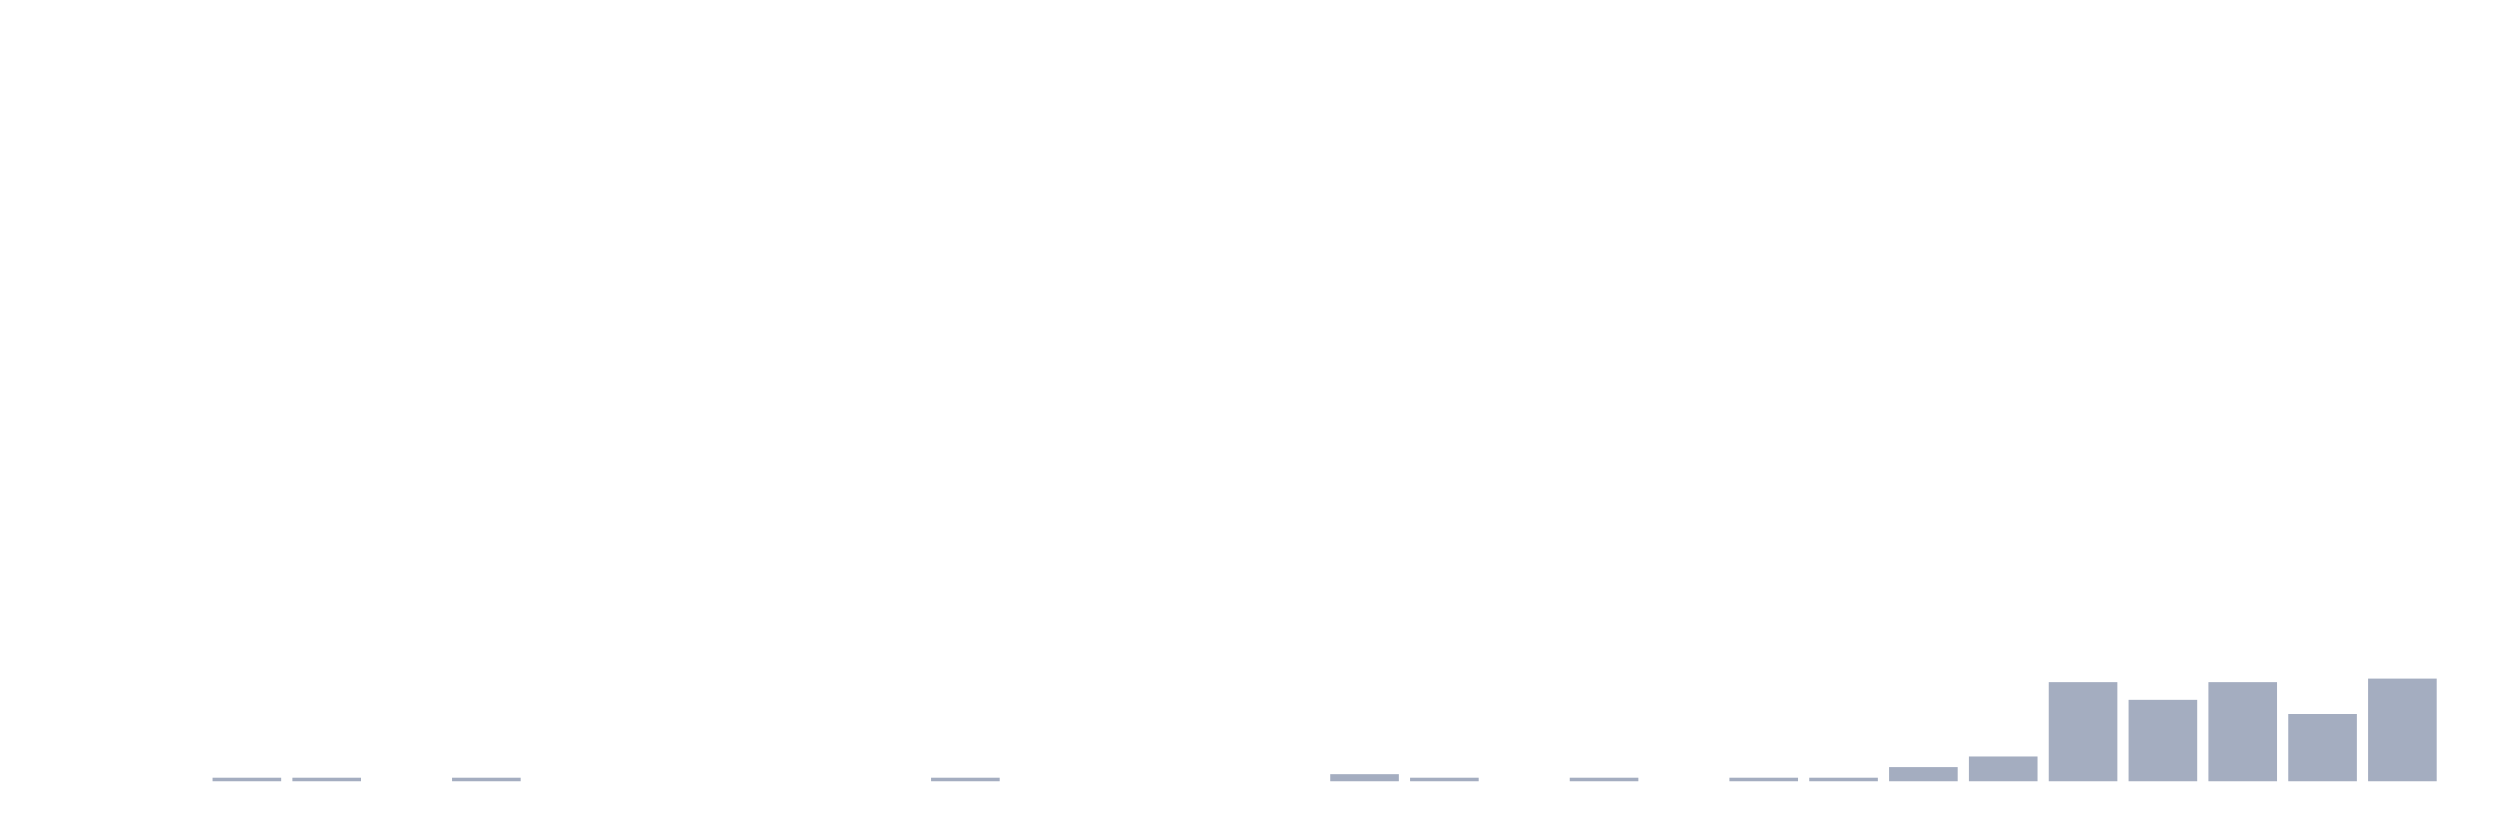
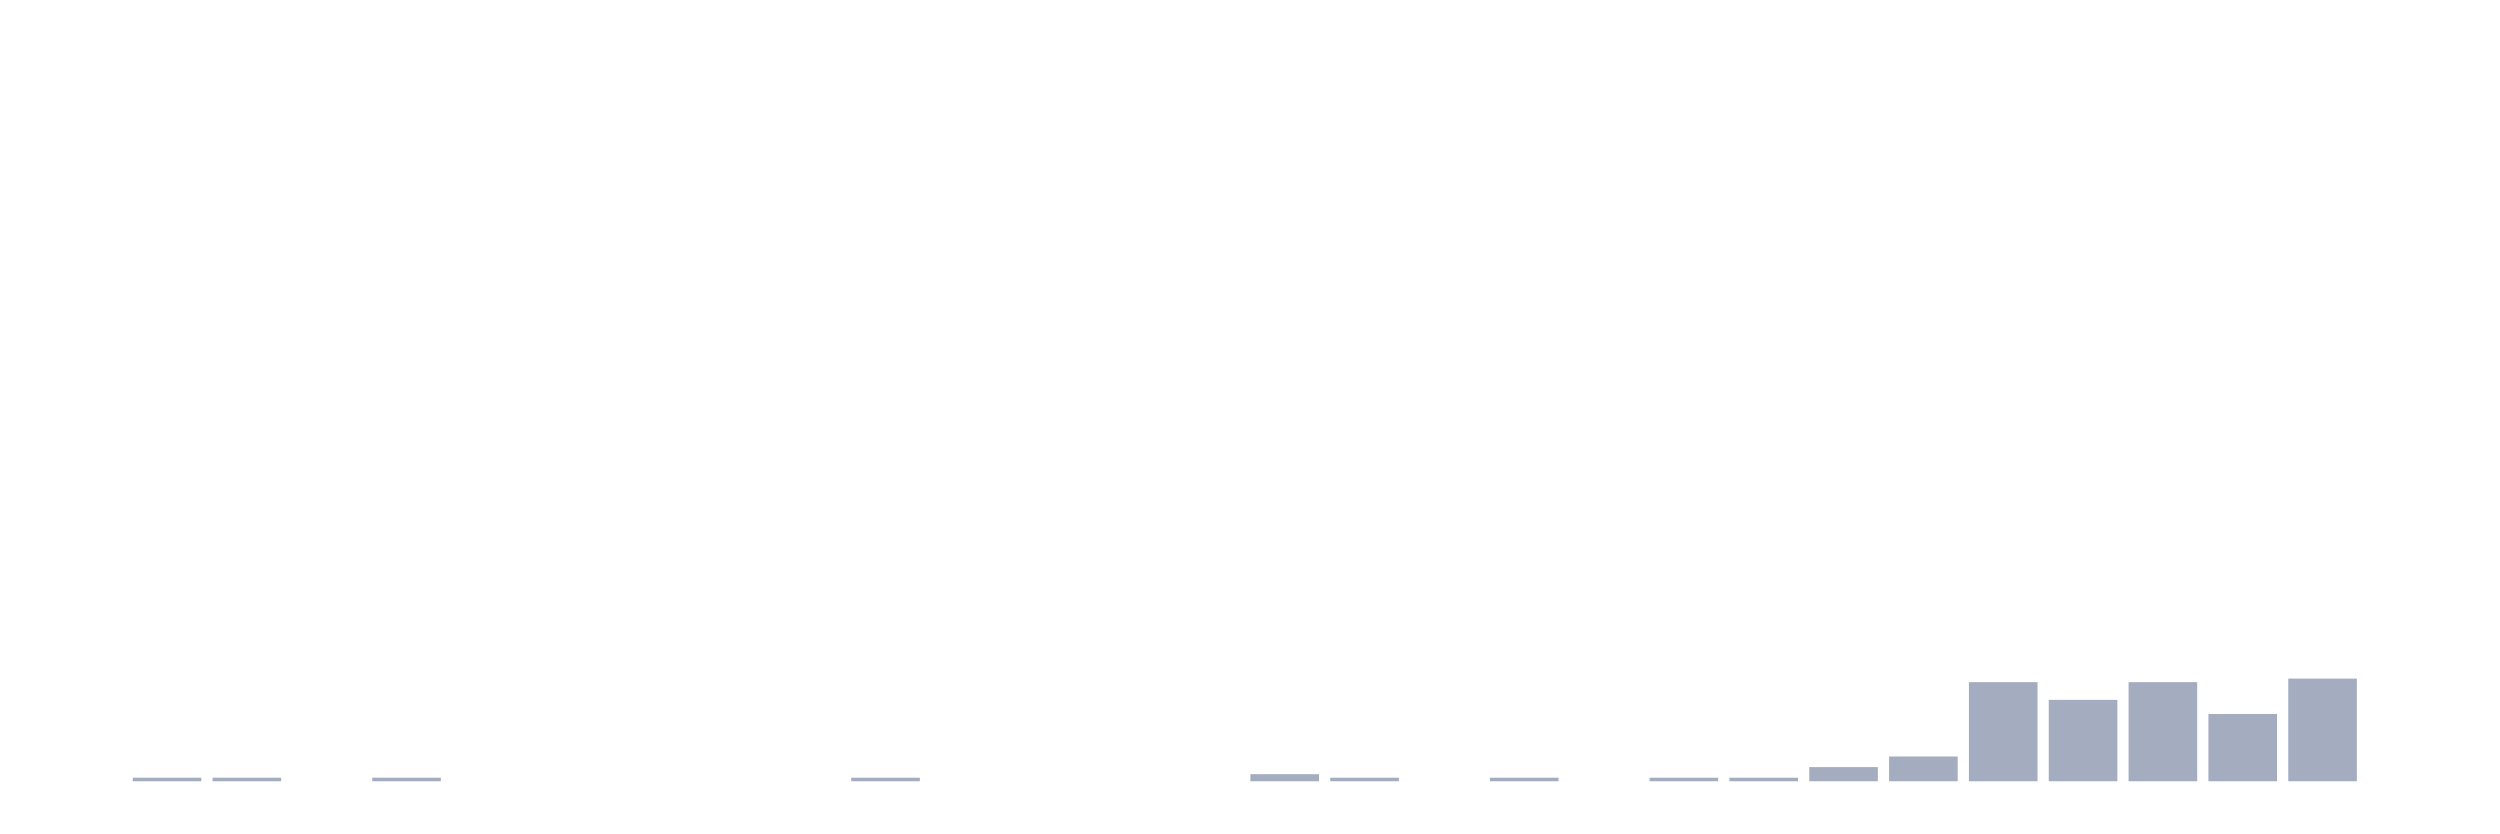
<svg xmlns="http://www.w3.org/2000/svg" viewBox="0 0 480 160">
  <g transform="translate(10,10)">
    <rect class="bar" x="0.153" width="13.175" y="140" height="0" fill="rgb(164,173,192)" />
-     <rect class="bar" x="15.482" width="13.175" y="140" height="0" fill="rgb(164,173,192)" />
+     <rect class="bar" x="15.482" width="13.175" y="139.32" height="0.68" fill="rgb(164,173,192)" />
    <rect class="bar" x="30.81" width="13.175" y="139.32" height="0.68" fill="rgb(164,173,192)" />
-     <rect class="bar" x="46.138" width="13.175" y="139.32" height="0.68" fill="rgb(164,173,192)" />
-     <rect class="bar" x="61.466" width="13.175" y="140" height="0" fill="rgb(164,173,192)" />
-     <rect class="bar" x="76.794" width="13.175" y="139.32" height="0.68" fill="rgb(164,173,192)" />
+     <rect class="bar" x="46.138" width="13.175" y="140" height="0" fill="rgb(164,173,192)" />
+     <rect class="bar" x="61.466" width="13.175" y="139.32" height="0.68" fill="rgb(164,173,192)" />
+     <rect class="bar" x="76.794" width="13.175" y="140" height="0" fill="rgb(164,173,192)" />
    <rect class="bar" x="92.123" width="13.175" y="140" height="0" fill="rgb(164,173,192)" />
    <rect class="bar" x="107.451" width="13.175" y="140" height="0" fill="rgb(164,173,192)" />
    <rect class="bar" x="122.779" width="13.175" y="140" height="0" fill="rgb(164,173,192)" />
    <rect class="bar" x="138.107" width="13.175" y="140" height="0" fill="rgb(164,173,192)" />
-     <rect class="bar" x="153.436" width="13.175" y="140" height="0" fill="rgb(164,173,192)" />
-     <rect class="bar" x="168.764" width="13.175" y="139.32" height="0.68" fill="rgb(164,173,192)" />
+     <rect class="bar" x="153.436" width="13.175" y="139.32" height="0.68" fill="rgb(164,173,192)" />
+     <rect class="bar" x="168.764" width="13.175" y="140" height="0" fill="rgb(164,173,192)" />
    <rect class="bar" x="184.092" width="13.175" y="140" height="0" fill="rgb(164,173,192)" />
    <rect class="bar" x="199.42" width="13.175" y="140" height="0" fill="rgb(164,173,192)" />
    <rect class="bar" x="214.748" width="13.175" y="140" height="0" fill="rgb(164,173,192)" />
-     <rect class="bar" x="230.077" width="13.175" y="140" height="0" fill="rgb(164,173,192)" />
-     <rect class="bar" x="245.405" width="13.175" y="138.641" height="1.359" fill="rgb(164,173,192)" />
-     <rect class="bar" x="260.733" width="13.175" y="139.32" height="0.68" fill="rgb(164,173,192)" />
-     <rect class="bar" x="276.061" width="13.175" y="140" height="0" fill="rgb(164,173,192)" />
-     <rect class="bar" x="291.39" width="13.175" y="139.32" height="0.68" fill="rgb(164,173,192)" />
-     <rect class="bar" x="306.718" width="13.175" y="140" height="0" fill="rgb(164,173,192)" />
+     <rect class="bar" x="230.077" width="13.175" y="138.641" height="1.359" fill="rgb(164,173,192)" />
+     <rect class="bar" x="245.405" width="13.175" y="139.32" height="0.68" fill="rgb(164,173,192)" />
+     <rect class="bar" x="260.733" width="13.175" y="140" height="0" fill="rgb(164,173,192)" />
+     <rect class="bar" x="276.061" width="13.175" y="139.32" height="0.68" fill="rgb(164,173,192)" />
+     <rect class="bar" x="291.39" width="13.175" y="140" height="0" fill="rgb(164,173,192)" />
+     <rect class="bar" x="306.718" width="13.175" y="139.32" height="0.68" fill="rgb(164,173,192)" />
    <rect class="bar" x="322.046" width="13.175" y="139.32" height="0.68" fill="rgb(164,173,192)" />
-     <rect class="bar" x="337.374" width="13.175" y="139.32" height="0.68" fill="rgb(164,173,192)" />
-     <rect class="bar" x="352.702" width="13.175" y="137.282" height="2.718" fill="rgb(164,173,192)" />
-     <rect class="bar" x="368.031" width="13.175" y="135.243" height="4.757" fill="rgb(164,173,192)" />
-     <rect class="bar" x="383.359" width="13.175" y="120.971" height="19.029" fill="rgb(164,173,192)" />
-     <rect class="bar" x="398.687" width="13.175" y="124.369" height="15.631" fill="rgb(164,173,192)" />
-     <rect class="bar" x="414.015" width="13.175" y="120.971" height="19.029" fill="rgb(164,173,192)" />
-     <rect class="bar" x="429.344" width="13.175" y="127.087" height="12.913" fill="rgb(164,173,192)" />
-     <rect class="bar" x="444.672" width="13.175" y="120.291" height="19.709" fill="rgb(164,173,192)" />
+     <rect class="bar" x="337.374" width="13.175" y="137.282" height="2.718" fill="rgb(164,173,192)" />
+     <rect class="bar" x="352.702" width="13.175" y="135.243" height="4.757" fill="rgb(164,173,192)" />
+     <rect class="bar" x="368.031" width="13.175" y="120.971" height="19.029" fill="rgb(164,173,192)" />
+     <rect class="bar" x="383.359" width="13.175" y="124.369" height="15.631" fill="rgb(164,173,192)" />
+     <rect class="bar" x="398.687" width="13.175" y="120.971" height="19.029" fill="rgb(164,173,192)" />
+     <rect class="bar" x="414.015" width="13.175" y="127.087" height="12.913" fill="rgb(164,173,192)" />
+     <rect class="bar" x="429.344" width="13.175" y="120.291" height="19.709" fill="rgb(164,173,192)" />
+     <rect class="bar" x="444.672" width="13.175" y="140" height="0" fill="rgb(164,173,192)" />
  </g>
</svg>
